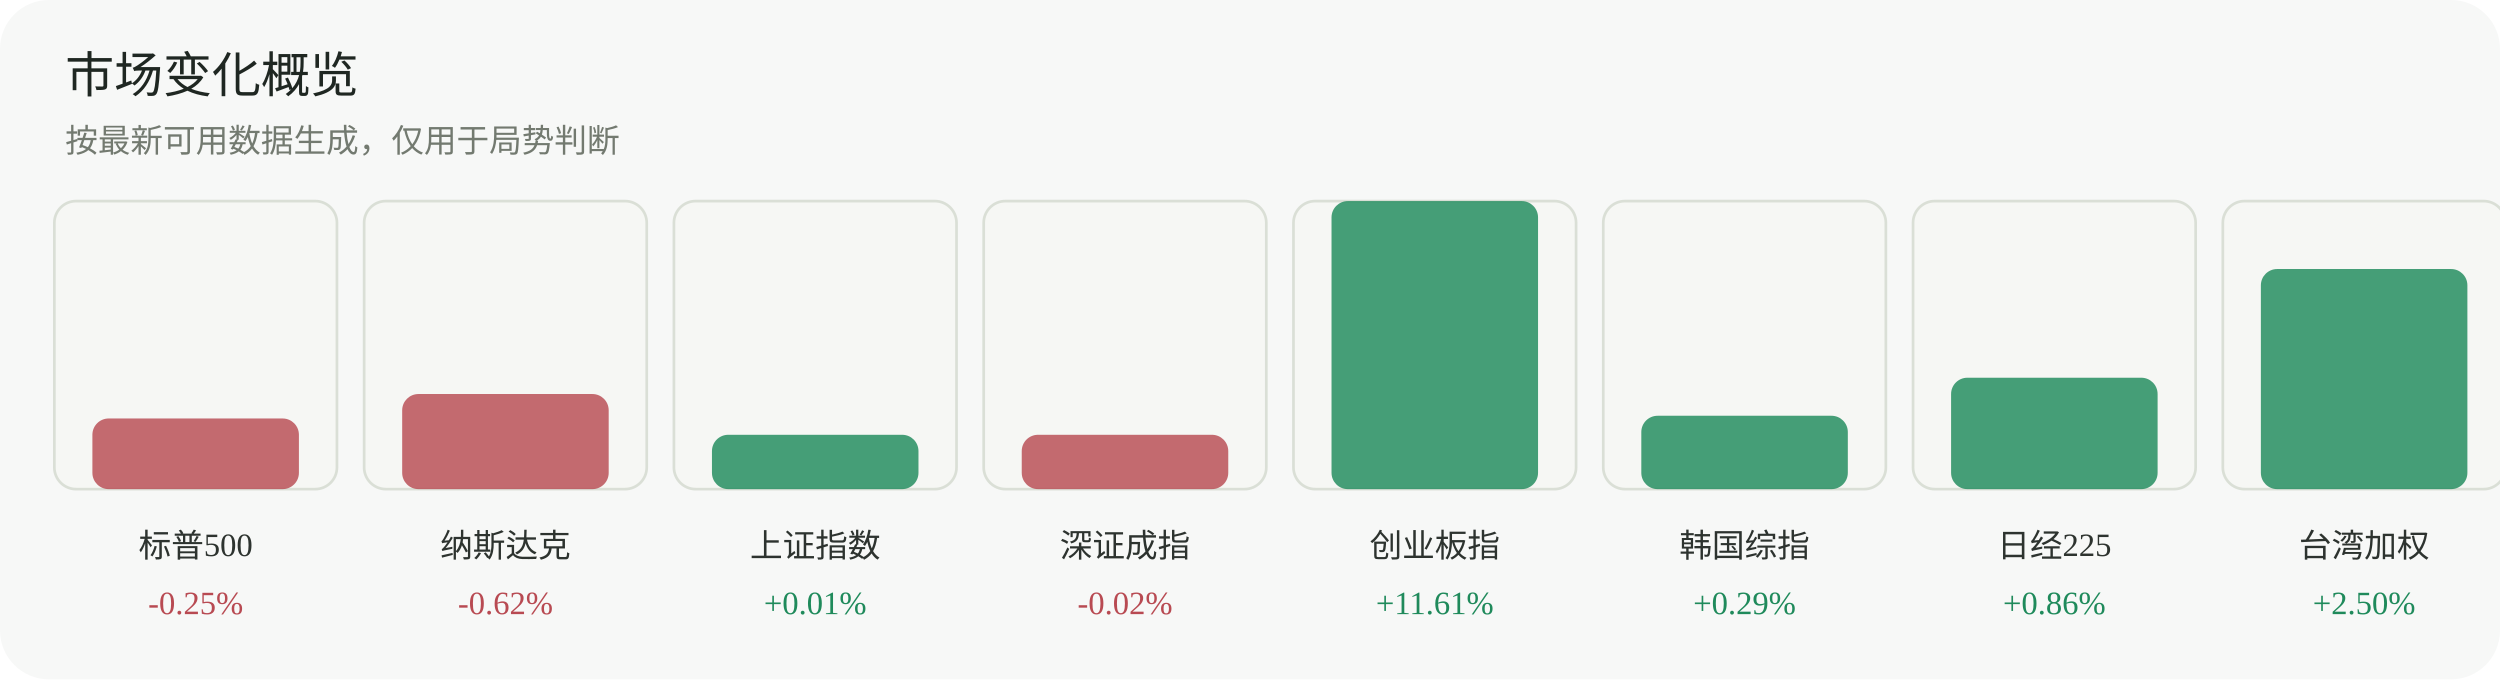
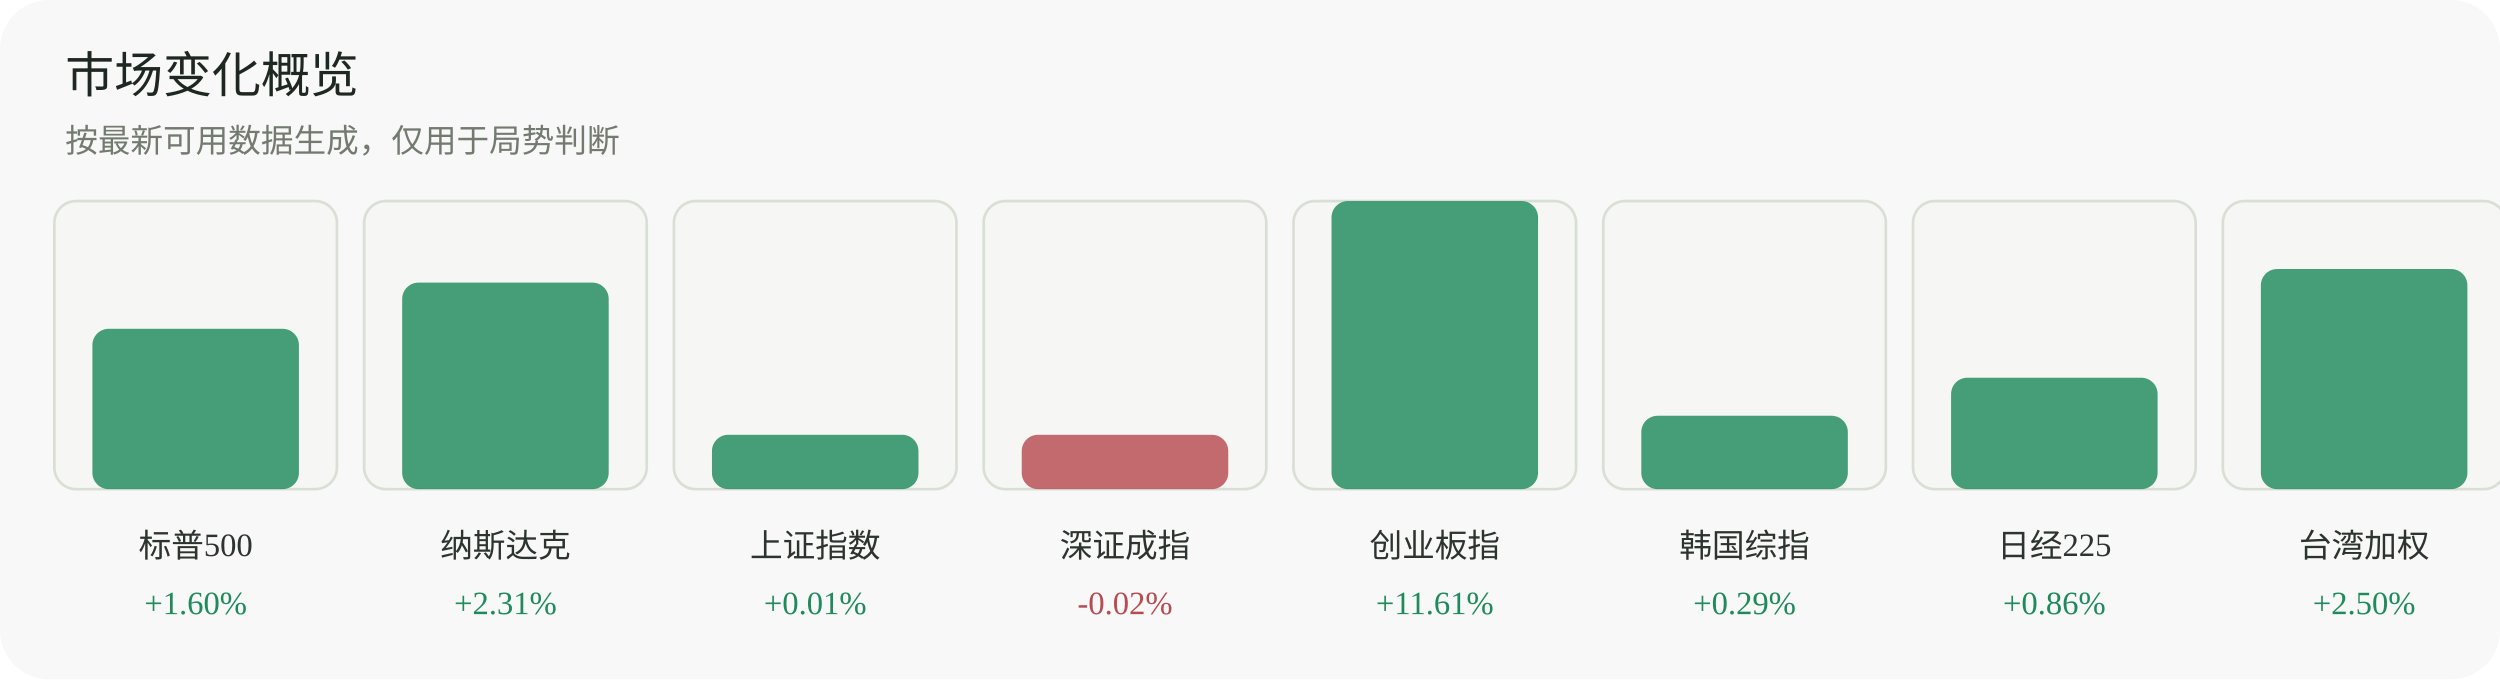
<svg xmlns="http://www.w3.org/2000/svg" width="920" height="250" viewBox="0 0 920 250" role="img" aria-label="市场变化概览">
  <rect width="920" height="250" rx="18" fill="#f7f8f7" />
  <text x="24" y="34" font-family="Inter, 'Segoe UI', sans-serif" font-size="18" fill="#1f2722">市场变化概览</text>
  <text x="24" y="56" font-family="Inter, 'Segoe UI', sans-serif" font-size="12" fill="#737a70">按最新可用数据生成，仅用于局势判断</text>
  <g>
    <rect x="20" y="74" width="104" height="106" rx="8" fill="#f6f7f4" stroke="#dadfd6" />
-     <rect x="34" y="154" width="76" height="26" rx="6" fill="#b84a52" opacity="0.82" />
+     <rect x="34" y="121" width="76" height="59" rx="6" fill="#1f8a5b" opacity="0.82" />
    <text x="72.0" y="205" text-anchor="middle" font-size="12" fill="#2d332f">标普500</text>
-     <text x="72.0" y="226" text-anchor="middle" font-size="12" fill="#b84a52">-0.25%</text>
+     <text x="72.0" y="226" text-anchor="middle" font-size="12" fill="#1f8a5b">+1.60%</text>
  </g>
  <g>
    <rect x="134" y="74" width="104" height="106" rx="8" fill="#f6f7f4" stroke="#dadfd6" />
-     <rect x="148" y="145" width="76" height="35" rx="6" fill="#b84a52" opacity="0.82" />
+     <rect x="148" y="104" width="76" height="76" rx="6" fill="#1f8a5b" opacity="0.82" />
    <text x="186.0" y="205" text-anchor="middle" font-size="12" fill="#2d332f">纳斯达克</text>
-     <text x="186.0" y="226" text-anchor="middle" font-size="12" fill="#b84a52">-0.62%</text>
+     <text x="186.0" y="226" text-anchor="middle" font-size="12" fill="#1f8a5b">+2.31%</text>
  </g>
  <g>
    <rect x="248" y="74" width="104" height="106" rx="8" fill="#f6f7f4" stroke="#dadfd6" />
    <rect x="262" y="160" width="76" height="20" rx="6" fill="#1f8a5b" opacity="0.82" />
    <text x="300.0" y="205" text-anchor="middle" font-size="12" fill="#2d332f">上证指数</text>
    <text x="300.0" y="226" text-anchor="middle" font-size="12" fill="#1f8a5b">+0.01%</text>
  </g>
  <g>
    <rect x="362" y="74" width="104" height="106" rx="8" fill="#f6f7f4" stroke="#dadfd6" />
    <rect x="376" y="160" width="76" height="20" rx="6" fill="#b84a52" opacity="0.82" />
    <text x="414.0" y="205" text-anchor="middle" font-size="12" fill="#2d332f">深证成指</text>
    <text x="414.0" y="226" text-anchor="middle" font-size="12" fill="#b84a52">-0.02%</text>
  </g>
  <g>
    <rect x="476" y="74" width="104" height="106" rx="8" fill="#f6f7f4" stroke="#dadfd6" />
    <rect x="490" y="74" width="76" height="106" rx="6" fill="#1f8a5b" opacity="0.82" />
    <text x="528.0" y="205" text-anchor="middle" font-size="12" fill="#2d332f">创业板指</text>
    <text x="528.0" y="226" text-anchor="middle" font-size="12" fill="#1f8a5b">+11.61%</text>
  </g>
  <g>
    <rect x="590" y="74" width="104" height="106" rx="8" fill="#f6f7f4" stroke="#dadfd6" />
    <rect x="604" y="153" width="76" height="27" rx="6" fill="#1f8a5b" opacity="0.82" />
    <text x="642.0" y="205" text-anchor="middle" font-size="12" fill="#2d332f">韩国综指</text>
    <text x="642.0" y="226" text-anchor="middle" font-size="12" fill="#1f8a5b">+0.29%</text>
  </g>
  <g>
    <rect x="704" y="74" width="104" height="106" rx="8" fill="#f6f7f4" stroke="#dadfd6" />
    <rect x="718" y="139" width="76" height="41" rx="6" fill="#1f8a5b" opacity="0.82" />
    <text x="756.0" y="205" text-anchor="middle" font-size="12" fill="#2d332f">日经225</text>
    <text x="756.0" y="226" text-anchor="middle" font-size="12" fill="#1f8a5b">+0.86%</text>
  </g>
  <g>
    <rect x="818" y="74" width="104" height="106" rx="8" fill="#f6f7f4" stroke="#dadfd6" />
    <rect x="832" y="99" width="76" height="81" rx="6" fill="#1f8a5b" opacity="0.82" />
    <text x="870.0" y="205" text-anchor="middle" font-size="12" fill="#2d332f">台湾加权</text>
    <text x="870.0" y="226" text-anchor="middle" font-size="12" fill="#1f8a5b">+2.50%</text>
  </g>
</svg>
